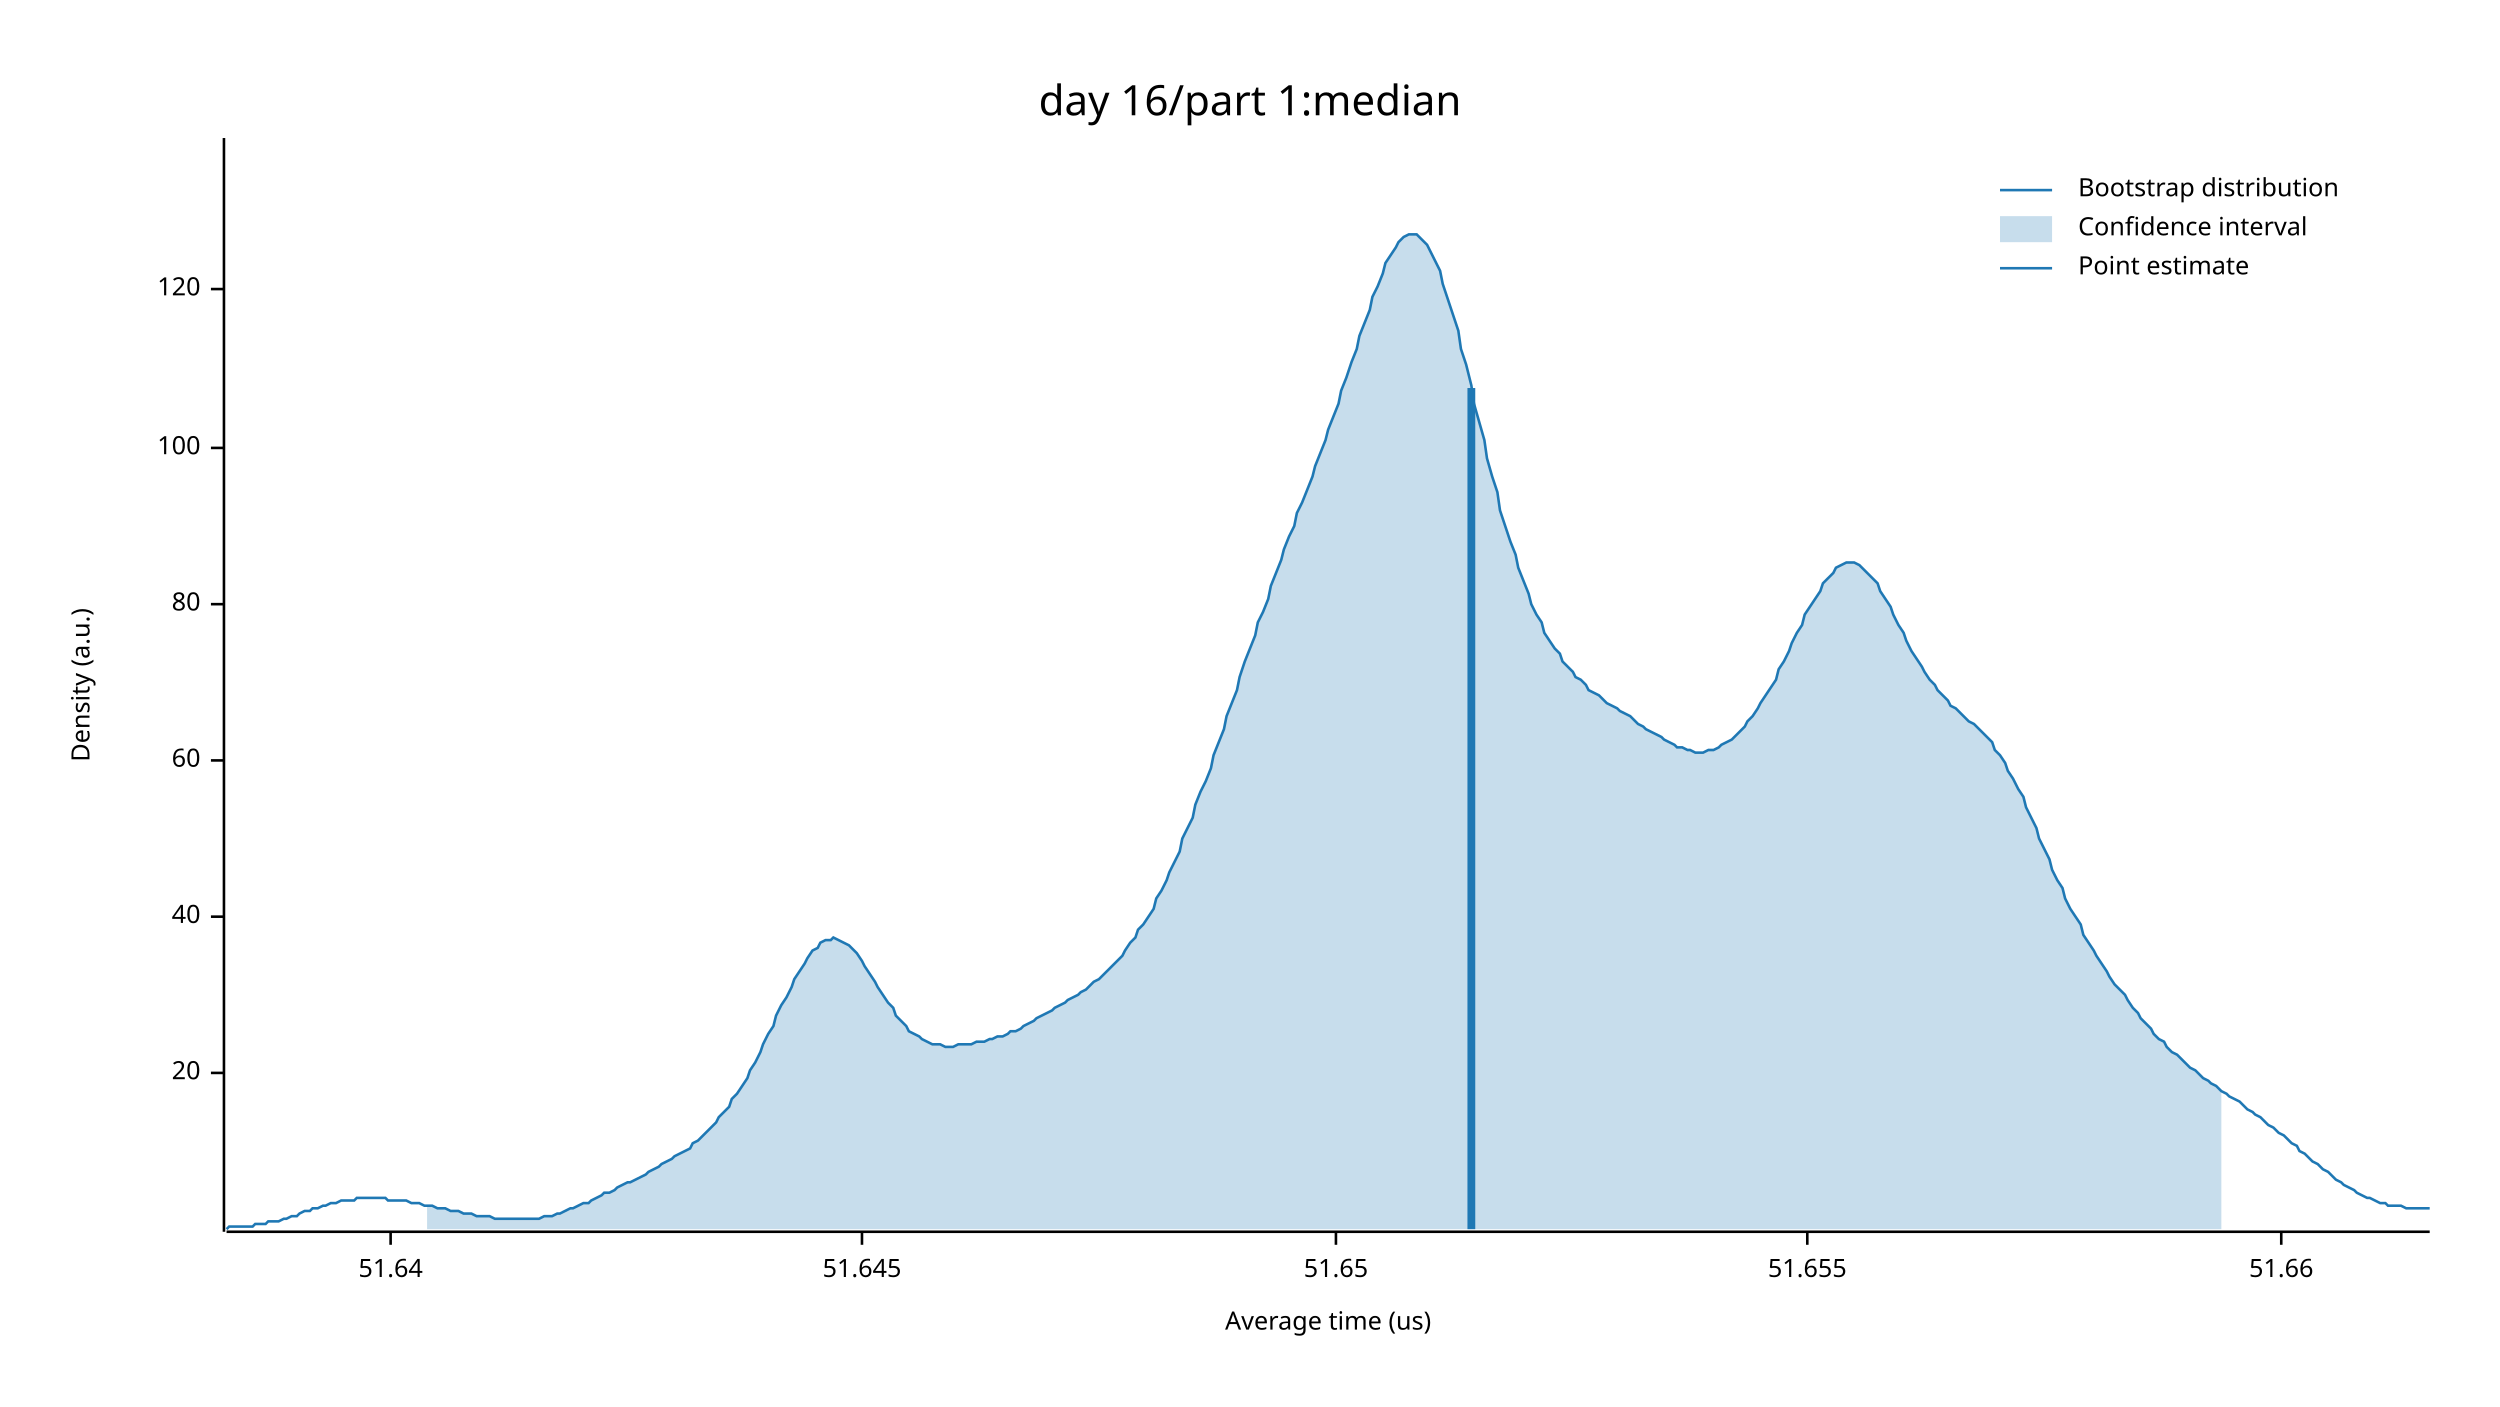
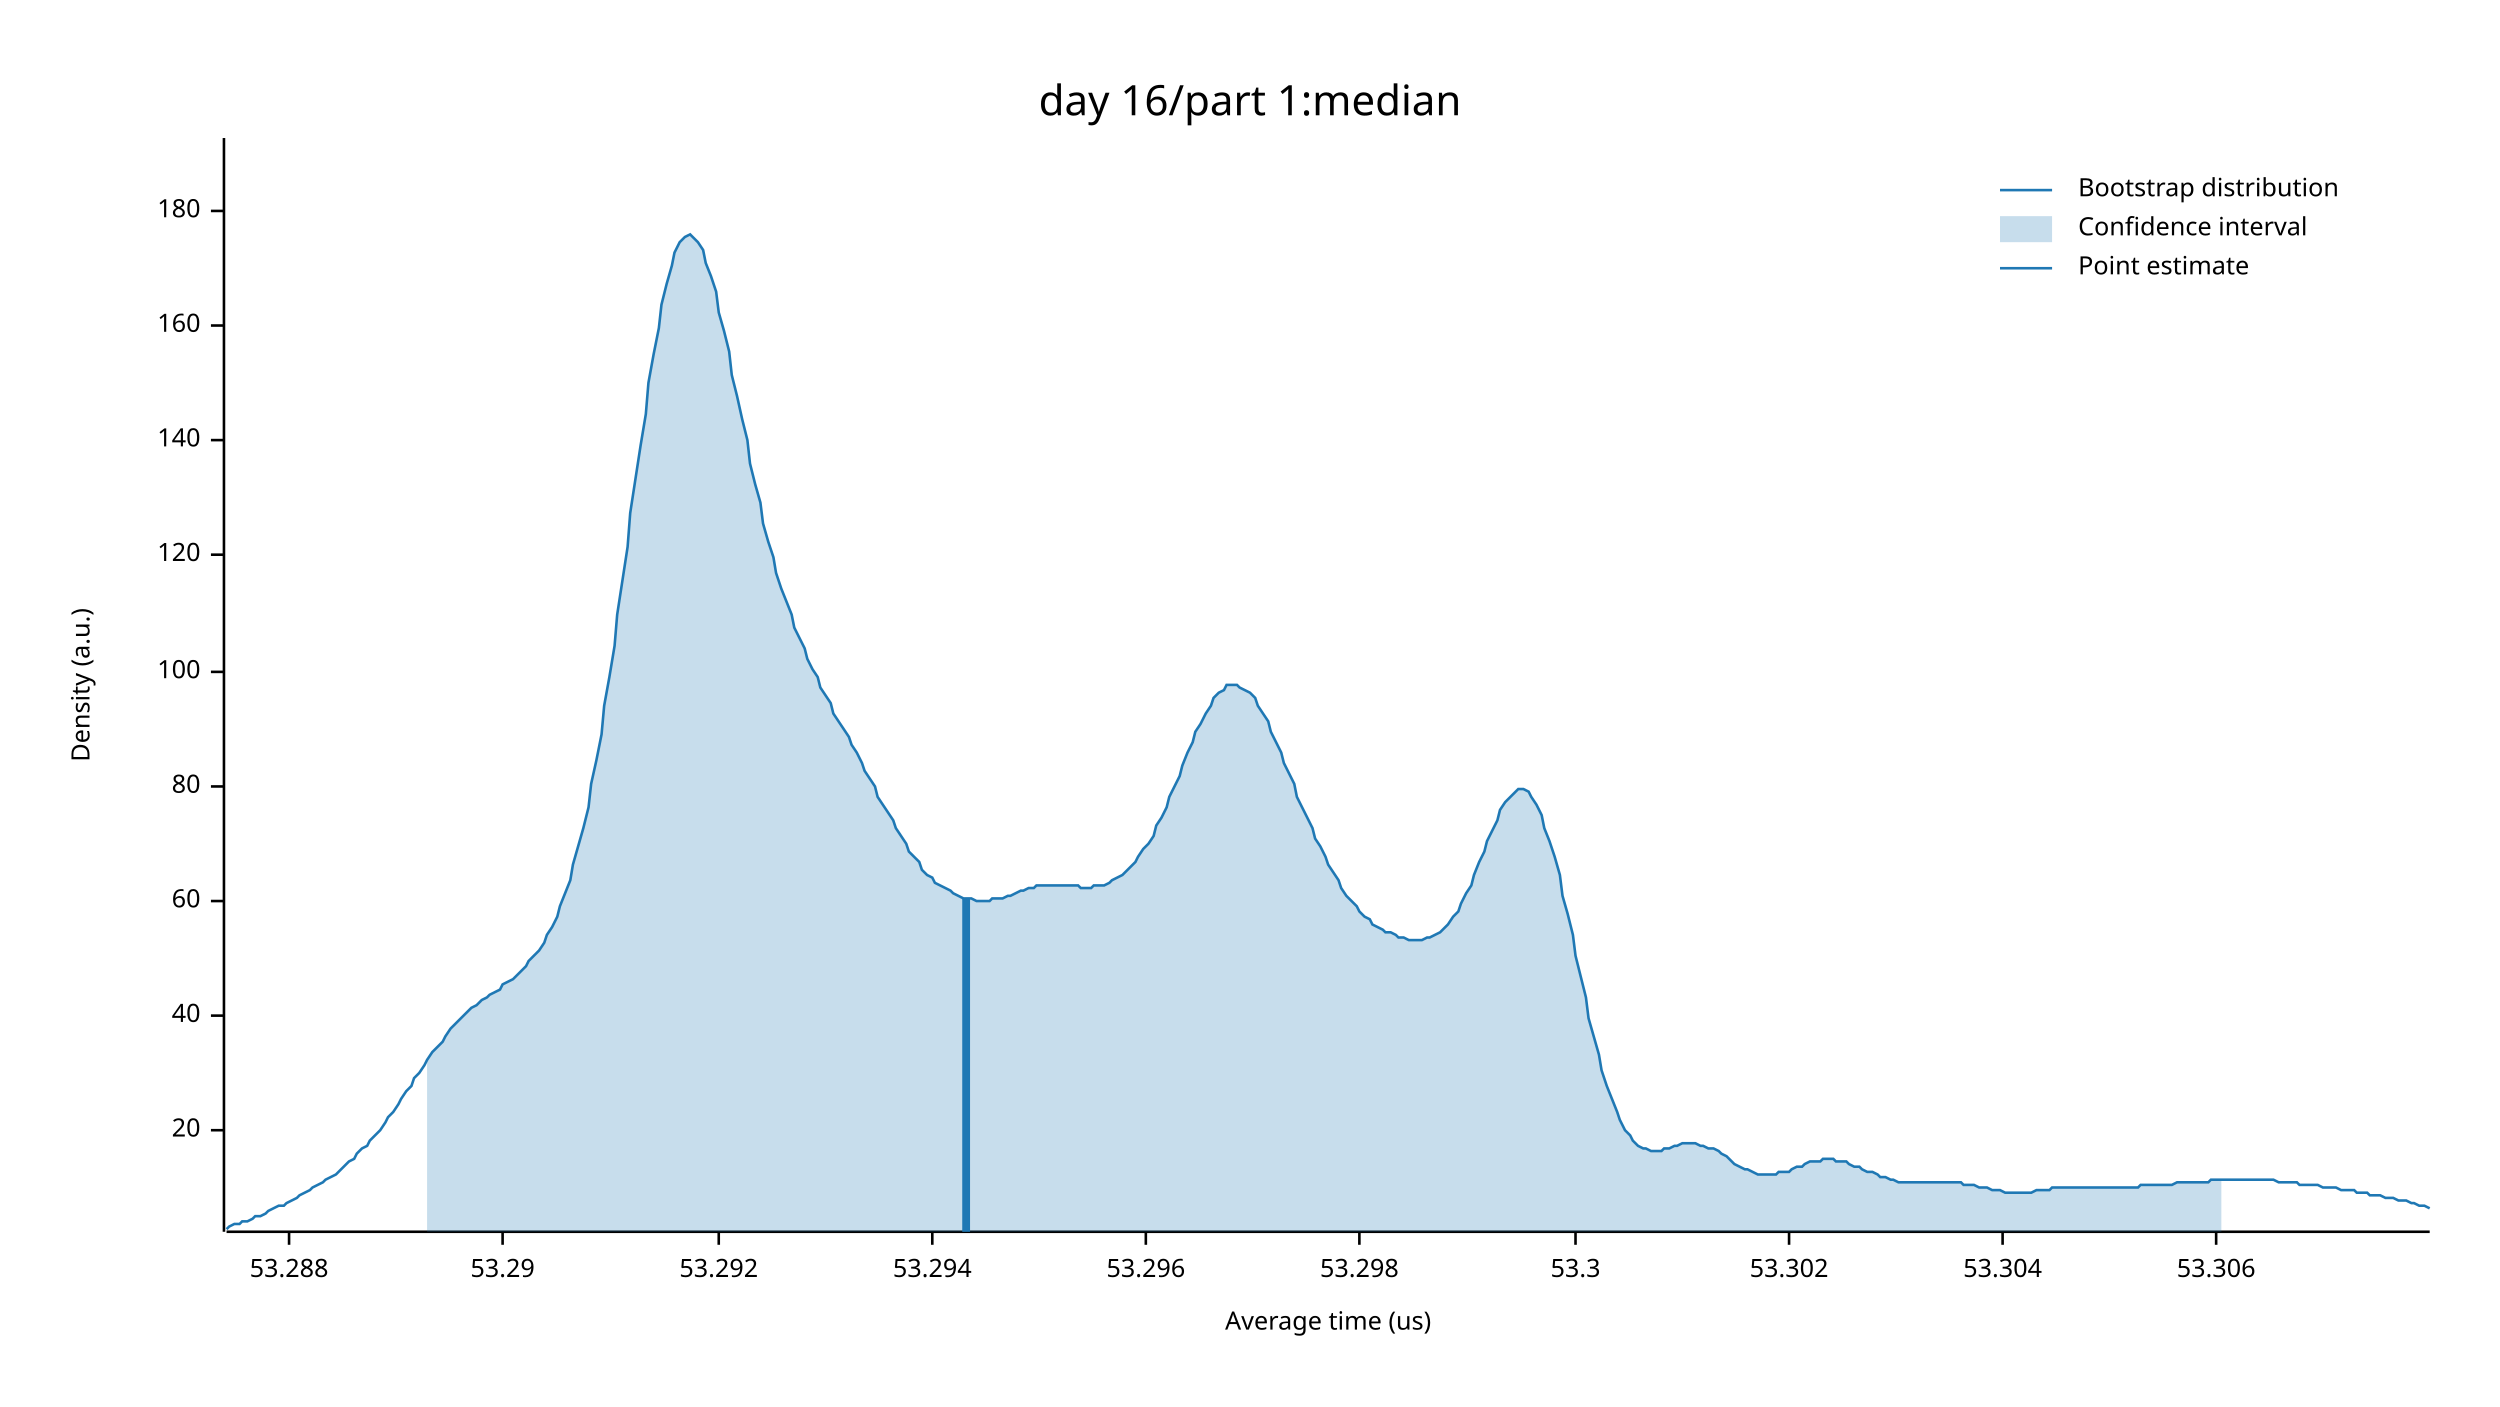
<svg xmlns="http://www.w3.org/2000/svg" width="960" height="540" viewBox="0 0 960 540">
  <text x="480" y="32" dy="0.76em" text-anchor="middle" font-family="sans-serif" font-size="16.129" opacity="1" fill="#000000">
day 16/part 1:median
</text>
  <text x="27" y="263" dy="0.76em" text-anchor="middle" font-family="sans-serif" font-size="9.677" opacity="1" fill="#000000" transform="rotate(270, 27, 263)">
Density (a.u.)
</text>
  <text x="510" y="513" dy="-0.5ex" text-anchor="middle" font-family="sans-serif" font-size="9.677" opacity="1" fill="#000000">
Average time (us)
</text>
  <polyline fill="none" opacity="1" stroke="#000000" stroke-width="1" points="86,53 86,473 " />
-   <text x="77" y="412" dy="0.5ex" text-anchor="end" font-family="sans-serif" font-size="9.677" opacity="1" fill="#000000">
+   <text x="77" y="434" dy="0.5ex" text-anchor="end" font-family="sans-serif" font-size="9.677" opacity="1" fill="#000000">
20
</text>
-   <polyline fill="none" opacity="1" stroke="#000000" stroke-width="1" points="81,412 86,412 " />
-   <text x="77" y="352" dy="0.5ex" text-anchor="end" font-family="sans-serif" font-size="9.677" opacity="1" fill="#000000">
+   <polyline fill="none" opacity="1" stroke="#000000" stroke-width="1" points="81,434 86,434 " />
+   <text x="77" y="390" dy="0.5ex" text-anchor="end" font-family="sans-serif" font-size="9.677" opacity="1" fill="#000000">
40
</text>
-   <polyline fill="none" opacity="1" stroke="#000000" stroke-width="1" points="81,352 86,352 " />
-   <text x="77" y="292" dy="0.5ex" text-anchor="end" font-family="sans-serif" font-size="9.677" opacity="1" fill="#000000">
+   <polyline fill="none" opacity="1" stroke="#000000" stroke-width="1" points="81,390 86,390 " />
+   <text x="77" y="346" dy="0.5ex" text-anchor="end" font-family="sans-serif" font-size="9.677" opacity="1" fill="#000000">
60
</text>
-   <polyline fill="none" opacity="1" stroke="#000000" stroke-width="1" points="81,292 86,292 " />
-   <text x="77" y="232" dy="0.5ex" text-anchor="end" font-family="sans-serif" font-size="9.677" opacity="1" fill="#000000">
+   <polyline fill="none" opacity="1" stroke="#000000" stroke-width="1" points="81,346 86,346 " />
+   <text x="77" y="302" dy="0.5ex" text-anchor="end" font-family="sans-serif" font-size="9.677" opacity="1" fill="#000000">
80
</text>
-   <polyline fill="none" opacity="1" stroke="#000000" stroke-width="1" points="81,232 86,232 " />
-   <text x="77" y="172" dy="0.5ex" text-anchor="end" font-family="sans-serif" font-size="9.677" opacity="1" fill="#000000">
+   <polyline fill="none" opacity="1" stroke="#000000" stroke-width="1" points="81,302 86,302 " />
+   <text x="77" y="258" dy="0.5ex" text-anchor="end" font-family="sans-serif" font-size="9.677" opacity="1" fill="#000000">
100
</text>
-   <polyline fill="none" opacity="1" stroke="#000000" stroke-width="1" points="81,172 86,172 " />
-   <text x="77" y="111" dy="0.5ex" text-anchor="end" font-family="sans-serif" font-size="9.677" opacity="1" fill="#000000">
+   <polyline fill="none" opacity="1" stroke="#000000" stroke-width="1" points="81,258 86,258 " />
+   <text x="77" y="213" dy="0.5ex" text-anchor="end" font-family="sans-serif" font-size="9.677" opacity="1" fill="#000000">
120
</text>
-   <polyline fill="none" opacity="1" stroke="#000000" stroke-width="1" points="81,111 86,111 " />
+   <polyline fill="none" opacity="1" stroke="#000000" stroke-width="1" points="81,213 86,213 " />
+   <text x="77" y="169" dy="0.5ex" text-anchor="end" font-family="sans-serif" font-size="9.677" opacity="1" fill="#000000">
+ 140
+ </text>
+   <polyline fill="none" opacity="1" stroke="#000000" stroke-width="1" points="81,169 86,169 " />
+   <text x="77" y="125" dy="0.5ex" text-anchor="end" font-family="sans-serif" font-size="9.677" opacity="1" fill="#000000">
+ 160
+ </text>
+   <polyline fill="none" opacity="1" stroke="#000000" stroke-width="1" points="81,125 86,125 " />
+   <text x="77" y="81" dy="0.5ex" text-anchor="end" font-family="sans-serif" font-size="9.677" opacity="1" fill="#000000">
+ 180
+ </text>
+   <polyline fill="none" opacity="1" stroke="#000000" stroke-width="1" points="81,81 86,81 " />
  <polyline fill="none" opacity="1" stroke="#000000" stroke-width="1" points="87,473 933,473 " />
-   <text x="150" y="483" dy="0.76em" text-anchor="middle" font-family="sans-serif" font-size="9.677" opacity="1" fill="#000000">
- 51.64
+   <text x="111" y="483" dy="0.76em" text-anchor="middle" font-family="sans-serif" font-size="9.677" opacity="1" fill="#000000">
+ 53.288
</text>
-   <polyline fill="none" opacity="1" stroke="#000000" stroke-width="1" points="150,473 150,478 " />
-   <text x="331" y="483" dy="0.76em" text-anchor="middle" font-family="sans-serif" font-size="9.677" opacity="1" fill="#000000">
- 51.645
+   <polyline fill="none" opacity="1" stroke="#000000" stroke-width="1" points="111,473 111,478 " />
+   <text x="193" y="483" dy="0.76em" text-anchor="middle" font-family="sans-serif" font-size="9.677" opacity="1" fill="#000000">
+ 53.29
</text>
-   <polyline fill="none" opacity="1" stroke="#000000" stroke-width="1" points="331,473 331,478 " />
-   <text x="513" y="483" dy="0.76em" text-anchor="middle" font-family="sans-serif" font-size="9.677" opacity="1" fill="#000000">
- 51.65
+   <polyline fill="none" opacity="1" stroke="#000000" stroke-width="1" points="193,473 193,478 " />
+   <text x="276" y="483" dy="0.76em" text-anchor="middle" font-family="sans-serif" font-size="9.677" opacity="1" fill="#000000">
+ 53.292
</text>
-   <polyline fill="none" opacity="1" stroke="#000000" stroke-width="1" points="513,473 513,478 " />
-   <text x="694" y="483" dy="0.76em" text-anchor="middle" font-family="sans-serif" font-size="9.677" opacity="1" fill="#000000">
- 51.655
+   <polyline fill="none" opacity="1" stroke="#000000" stroke-width="1" points="276,473 276,478 " />
+   <text x="358" y="483" dy="0.76em" text-anchor="middle" font-family="sans-serif" font-size="9.677" opacity="1" fill="#000000">
+ 53.294
</text>
-   <polyline fill="none" opacity="1" stroke="#000000" stroke-width="1" points="694,473 694,478 " />
-   <text x="876" y="483" dy="0.76em" text-anchor="middle" font-family="sans-serif" font-size="9.677" opacity="1" fill="#000000">
- 51.66
+   <polyline fill="none" opacity="1" stroke="#000000" stroke-width="1" points="358,473 358,478 " />
+   <text x="440" y="483" dy="0.76em" text-anchor="middle" font-family="sans-serif" font-size="9.677" opacity="1" fill="#000000">
+ 53.296
</text>
-   <polyline fill="none" opacity="1" stroke="#000000" stroke-width="1" points="876,473 876,478 " />
-   <polyline fill="none" opacity="1" stroke="#1F78B4" stroke-width="1" points="87,472 88,471 90,471 92,471 93,471 95,471 97,471 98,470 100,470 102,470 103,469 105,469 107,469 109,468 110,468 112,467 114,467 115,466 117,465 119,465 120,464 122,464 124,463 125,463 127,462 129,462 131,461 132,461 134,461 136,461 137,460 139,460 141,460 142,460 144,460 146,460 148,460 149,461 151,461 153,461 154,461 156,461 158,462 159,462 161,462 163,463 164,463 166,463 168,464 170,464 171,464 173,465 175,465 176,465 178,466 180,466 181,466 183,467 185,467 187,467 188,467 190,468 192,468 193,468 195,468 197,468 198,468 200,468 202,468 203,468 205,468 207,468 209,467 210,467 212,467 214,466 215,466 217,465 219,464 220,464 222,463 224,462 226,462 227,461 229,460 231,459 232,458 234,458 236,457 237,456 239,455 241,454 242,454 244,453 246,452 248,451 249,450 251,449 253,448 254,447 256,446 258,445 259,444 261,443 263,442 265,441 266,439 268,438 270,436 271,435 273,433 275,431 276,429 278,427 280,425 281,422 283,420 285,417 287,414 288,411 290,408 292,404 293,401 295,397 297,394 298,390 300,386 302,383 304,379 305,376 307,373 309,370 310,368 312,365 314,364 315,362 317,361 319,361 320,360 322,361 324,362 326,363 327,364 329,366 331,369 332,371 334,374 336,377 337,379 339,382 341,385 343,387 344,390 346,392 348,394 349,396 351,397 353,398 354,399 356,400 358,401 359,401 361,401 363,402 365,402 366,402 368,401 370,401 371,401 373,401 375,400 376,400 378,400 380,399 381,399 383,398 385,398 387,397 388,396 390,396 392,395 393,394 395,393 397,392 398,391 400,390 402,389 404,388 405,387 407,386 409,385 410,384 412,383 414,382 415,381 417,380 419,378 420,377 422,376 424,374 426,372 427,371 429,369 431,367 432,365 434,362 436,360 437,357 439,355 441,352 443,349 444,345 446,342 448,338 449,335 451,331 453,327 454,322 456,318 458,314 459,309 461,304 463,300 465,295 466,290 468,285 470,280 471,275 473,270 475,265 476,260 478,254 480,249 482,244 483,239 485,235 487,230 488,225 490,220 492,215 493,211 495,206 497,202 498,197 500,193 502,188 504,183 505,179 507,174 509,169 510,165 512,160 514,155 515,150 517,145 519,139 521,134 522,129 524,124 526,119 527,114 529,110 531,105 532,101 534,98 536,95 537,93 539,91 541,90 543,90 544,90 546,92 548,94 549,96 551,100 553,104 554,109 556,115 558,121 560,127 561,134 563,140 565,148 566,155 568,162 570,169 571,176 573,183 575,189 576,196 578,202 580,208 582,213 583,218 585,223 587,228 588,232 590,236 592,239 593,243 595,246 597,249 599,251 600,254 602,256 604,258 605,260 607,261 609,263 610,265 612,266 614,267 615,268 617,270 619,271 621,272 622,273 624,274 626,275 627,276 629,278 631,279 632,280 634,281 636,282 638,283 639,284 641,285 643,286 644,287 646,287 648,288 649,288 651,289 653,289 654,289 656,288 658,288 660,287 661,286 663,285 665,284 666,283 668,281 670,279 671,277 673,275 675,272 676,270 678,267 680,264 682,261 683,257 685,254 687,250 688,247 690,243 692,240 693,236 695,233 697,230 699,227 700,224 702,222 704,220 705,218 707,217 709,216 710,216 712,216 714,217 715,218 717,220 719,222 721,224 722,227 724,230 726,233 727,236 729,240 731,243 732,246 734,250 736,253 738,256 739,258 741,261 743,263 744,265 746,267 748,269 749,271 751,272 753,274 754,275 756,277 758,278 760,280 761,281 763,283 765,285 766,288 768,290 770,293 771,296 773,299 775,303 777,306 778,310 780,314 782,318 783,322 785,326 787,330 788,334 790,338 792,341 793,345 795,349 797,352 799,355 800,359 802,362 804,365 805,367 807,370 809,373 810,375 812,378 814,380 816,382 817,384 819,387 821,389 822,391 824,393 826,395 827,397 829,399 831,400 832,402 834,404 836,405 838,407 839,408 841,410 843,411 844,412 846,414 848,415 849,416 851,417 853,419 855,420 856,421 858,422 860,423 861,424 863,426 865,427 866,428 868,429 870,431 871,432 873,433 875,435 877,436 878,437 880,439 882,440 883,442 885,443 887,445 888,446 890,447 892,449 894,450 895,451 897,453 899,454 900,455 902,456 904,457 905,458 907,459 909,460 910,460 912,461 914,462 916,462 917,463 919,463 921,463 922,463 924,464 926,464 927,464 929,464 931,464 933,464 " />
-   <polygon opacity="0.25" fill="#1F78B4" points="164,463 166,463 168,464 170,464 171,464 173,465 175,465 176,465 178,466 180,466 181,466 183,467 185,467 187,467 188,467 190,468 192,468 193,468 195,468 197,468 198,468 200,468 202,468 203,468 205,468 207,468 209,467 210,467 212,467 214,466 215,466 217,465 219,464 220,464 222,463 224,462 226,462 227,461 229,460 231,459 232,458 234,458 236,457 237,456 239,455 241,454 242,454 244,453 246,452 248,451 249,450 251,449 253,448 254,447 256,446 258,445 259,444 261,443 263,442 265,441 266,439 268,438 270,436 271,435 273,433 275,431 276,429 278,427 280,425 281,422 283,420 285,417 287,414 288,411 290,408 292,404 293,401 295,397 297,394 298,390 300,386 302,383 304,379 305,376 307,373 309,370 310,368 312,365 314,364 315,362 317,361 319,361 320,360 322,361 324,362 326,363 327,364 329,366 331,369 332,371 334,374 336,377 337,379 339,382 341,385 343,387 344,390 346,392 348,394 349,396 351,397 353,398 354,399 356,400 358,401 359,401 361,401 363,402 365,402 366,402 368,401 370,401 371,401 373,401 375,400 376,400 378,400 380,399 381,399 383,398 385,398 387,397 388,396 390,396 392,395 393,394 395,393 397,392 398,391 400,390 402,389 404,388 405,387 407,386 409,385 410,384 412,383 414,382 415,381 417,380 419,378 420,377 422,376 424,374 426,372 427,371 429,369 431,367 432,365 434,362 436,360 437,357 439,355 441,352 443,349 444,345 446,342 448,338 449,335 451,331 453,327 454,322 456,318 458,314 459,309 461,304 463,300 465,295 466,290 468,285 470,280 471,275 473,270 475,265 476,260 478,254 480,249 482,244 483,239 485,235 487,230 488,225 490,220 492,215 493,211 495,206 497,202 498,197 500,193 502,188 504,183 505,179 507,174 509,169 510,165 512,160 514,155 515,150 517,145 519,139 521,134 522,129 524,124 526,119 527,114 529,110 531,105 532,101 534,98 536,95 537,93 539,91 541,90 543,90 544,90 546,92 548,94 549,96 551,100 553,104 554,109 556,115 558,121 560,127 561,134 563,140 565,148 566,155 568,162 570,169 571,176 573,183 575,189 576,196 578,202 580,208 582,213 583,218 585,223 587,228 588,232 590,236 592,239 593,243 595,246 597,249 599,251 600,254 602,256 604,258 605,260 607,261 609,263 610,265 612,266 614,267 615,268 617,270 619,271 621,272 622,273 624,274 626,275 627,276 629,278 631,279 632,280 634,281 636,282 638,283 639,284 641,285 643,286 644,287 646,287 648,288 649,288 651,289 653,289 654,289 656,288 658,288 660,287 661,286 663,285 665,284 666,283 668,281 670,279 671,277 673,275 675,272 676,270 678,267 680,264 682,261 683,257 685,254 687,250 688,247 690,243 692,240 693,236 695,233 697,230 699,227 700,224 702,222 704,220 705,218 707,217 709,216 710,216 712,216 714,217 715,218 717,220 719,222 721,224 722,227 724,230 726,233 727,236 729,240 731,243 732,246 734,250 736,253 738,256 739,258 741,261 743,263 744,265 746,267 748,269 749,271 751,272 753,274 754,275 756,277 758,278 760,280 761,281 763,283 765,285 766,288 768,290 770,293 771,296 773,299 775,303 777,306 778,310 780,314 782,318 783,322 785,326 787,330 788,334 790,338 792,341 793,345 795,349 797,352 799,355 800,359 802,362 804,365 805,367 807,370 809,373 810,375 812,378 814,380 816,382 817,384 819,387 821,389 822,391 824,393 826,395 827,397 829,399 831,400 832,402 834,404 836,405 838,407 839,408 841,410 843,411 844,412 846,414 848,415 849,416 851,417 853,419 853,472 164,472 " />
-   <polyline fill="none" opacity="1" stroke="#1F78B4" stroke-width="3" points="565,472 565,149 " />
+   <polyline fill="none" opacity="1" stroke="#000000" stroke-width="1" points="440,473 440,478 " />
+   <text x="522" y="483" dy="0.76em" text-anchor="middle" font-family="sans-serif" font-size="9.677" opacity="1" fill="#000000">
+ 53.298
+ </text>
+   <polyline fill="none" opacity="1" stroke="#000000" stroke-width="1" points="522,473 522,478 " />
+   <text x="605" y="483" dy="0.76em" text-anchor="middle" font-family="sans-serif" font-size="9.677" opacity="1" fill="#000000">
+ 53.3
+ </text>
+   <polyline fill="none" opacity="1" stroke="#000000" stroke-width="1" points="605,473 605,478 " />
+   <text x="687" y="483" dy="0.76em" text-anchor="middle" font-family="sans-serif" font-size="9.677" opacity="1" fill="#000000">
+ 53.302
+ </text>
+   <polyline fill="none" opacity="1" stroke="#000000" stroke-width="1" points="687,473 687,478 " />
+   <text x="769" y="483" dy="0.76em" text-anchor="middle" font-family="sans-serif" font-size="9.677" opacity="1" fill="#000000">
+ 53.304
+ </text>
+   <polyline fill="none" opacity="1" stroke="#000000" stroke-width="1" points="769,473 769,478 " />
+   <text x="851" y="483" dy="0.76em" text-anchor="middle" font-family="sans-serif" font-size="9.677" opacity="1" fill="#000000">
+ 53.306
+ </text>
+   <polyline fill="none" opacity="1" stroke="#000000" stroke-width="1" points="851,473 851,478 " />
+   <polyline fill="none" opacity="1" stroke="#1F78B4" stroke-width="1" points="87,472 88,471 90,470 92,470 93,469 95,469 97,468 98,467 100,467 102,466 103,465 105,464 107,463 109,463 110,462 112,461 114,460 115,459 117,458 119,457 120,456 122,455 124,454 125,453 127,452 129,451 131,449 132,448 134,446 136,445 137,443 139,441 141,440 142,438 144,436 146,434 148,431 149,429 151,427 153,424 154,422 156,419 158,417 159,414 161,412 163,409 164,407 166,404 168,402 170,400 171,398 173,395 175,393 176,392 178,390 180,388 181,387 183,386 185,384 187,383 188,382 190,381 192,380 193,378 195,377 197,376 198,375 200,373 202,371 203,369 205,367 207,365 209,362 210,359 212,356 214,352 215,348 217,343 219,338 220,332 222,325 224,318 226,310 227,301 229,292 231,282 232,271 234,260 236,248 237,236 239,223 241,210 242,197 244,184 246,171 248,159 249,147 251,136 253,126 254,117 256,109 258,102 259,97 261,93 263,91 265,90 266,91 268,93 270,96 271,101 273,106 275,112 276,120 278,127 280,135 281,144 283,152 285,161 287,169 288,178 290,186 292,193 293,201 295,208 297,214 298,220 300,226 302,231 304,236 305,241 307,245 309,249 310,253 312,257 314,260 315,264 317,267 319,270 320,274 322,277 324,280 326,283 327,286 329,289 331,293 332,296 334,299 336,302 337,306 339,309 341,312 343,315 344,318 346,321 348,324 349,327 351,329 353,331 354,334 356,336 358,337 359,339 361,340 363,341 365,342 366,343 368,344 370,345 371,345 373,345 375,346 376,346 378,346 380,346 381,345 383,345 385,345 387,344 388,344 390,343 392,342 393,342 395,341 397,341 398,340 400,340 402,340 404,340 405,340 407,340 409,340 410,340 412,340 414,340 415,341 417,341 419,341 420,340 422,340 424,340 426,339 427,338 429,337 431,336 432,335 434,333 436,331 437,329 439,326 441,324 443,321 444,317 446,314 448,310 449,306 451,302 453,298 454,294 456,289 458,285 459,281 461,278 463,274 465,271 466,268 468,266 470,265 471,263 473,263 475,263 476,264 478,265 480,266 482,268 483,271 485,274 487,277 488,281 490,285 492,289 493,293 495,297 497,301 498,306 500,310 502,314 504,318 505,322 507,325 509,329 510,332 512,335 514,338 515,341 517,344 519,346 521,348 522,350 524,352 526,353 527,355 529,356 531,357 532,358 534,358 536,359 537,360 539,360 541,361 543,361 544,361 546,361 548,360 549,360 551,359 553,358 554,357 556,355 558,352 560,350 561,347 563,343 565,340 566,336 568,331 570,327 571,323 573,319 575,315 576,311 578,308 580,306 582,304 583,303 585,303 587,304 588,306 590,309 592,313 593,318 595,323 597,329 599,336 600,344 602,351 604,359 605,367 607,375 609,383 610,391 612,398 614,405 615,411 617,417 619,422 621,427 622,430 624,434 626,436 627,438 629,440 631,441 632,441 634,442 636,442 638,442 639,441 641,441 643,440 644,440 646,439 648,439 649,439 651,439 653,440 654,440 656,441 658,441 660,442 661,443 663,444 665,446 666,447 668,448 670,449 671,449 673,450 675,451 676,451 678,451 680,451 682,451 683,450 685,450 687,450 688,449 690,448 692,448 693,447 695,446 697,446 699,446 700,445 702,445 704,445 705,446 707,446 709,446 710,447 712,448 714,448 715,449 717,450 719,450 721,451 722,452 724,452 726,453 727,453 729,454 731,454 732,454 734,454 736,454 738,454 739,454 741,454 743,454 744,454 746,454 748,454 749,454 751,454 753,454 754,455 756,455 758,455 760,456 761,456 763,456 765,457 766,457 768,457 770,458 771,458 773,458 775,458 777,458 778,458 780,458 782,457 783,457 785,457 787,457 788,456 790,456 792,456 793,456 795,456 797,456 799,456 800,456 802,456 804,456 805,456 807,456 809,456 810,456 812,456 814,456 816,456 817,456 819,456 821,456 822,455 824,455 826,455 827,455 829,455 831,455 832,455 834,455 836,454 838,454 839,454 841,454 843,454 844,454 846,454 848,454 849,453 851,453 853,453 855,453 856,453 858,453 860,453 861,453 863,453 865,453 866,453 868,453 870,453 871,453 873,453 875,454 877,454 878,454 880,454 882,454 883,455 885,455 887,455 888,455 890,455 892,456 894,456 895,456 897,456 899,457 900,457 902,457 904,457 905,458 907,458 909,458 910,459 912,459 914,459 916,460 917,460 919,460 921,461 922,461 924,461 926,462 927,462 929,463 931,463 933,464 " />
+   <polygon opacity="0.25" fill="#1F78B4" points="164,407 166,404 168,402 170,400 171,398 173,395 175,393 176,392 178,390 180,388 181,387 183,386 185,384 187,383 188,382 190,381 192,380 193,378 195,377 197,376 198,375 200,373 202,371 203,369 205,367 207,365 209,362 210,359 212,356 214,352 215,348 217,343 219,338 220,332 222,325 224,318 226,310 227,301 229,292 231,282 232,271 234,260 236,248 237,236 239,223 241,210 242,197 244,184 246,171 248,159 249,147 251,136 253,126 254,117 256,109 258,102 259,97 261,93 263,91 265,90 266,91 268,93 270,96 271,101 273,106 275,112 276,120 278,127 280,135 281,144 283,152 285,161 287,169 288,178 290,186 292,193 293,201 295,208 297,214 298,220 300,226 302,231 304,236 305,241 307,245 309,249 310,253 312,257 314,260 315,264 317,267 319,270 320,274 322,277 324,280 326,283 327,286 329,289 331,293 332,296 334,299 336,302 337,306 339,309 341,312 343,315 344,318 346,321 348,324 349,327 351,329 353,331 354,334 356,336 358,337 359,339 361,340 363,341 365,342 366,343 368,344 370,345 371,345 373,345 375,346 376,346 378,346 380,346 381,345 383,345 385,345 387,344 388,344 390,343 392,342 393,342 395,341 397,341 398,340 400,340 402,340 404,340 405,340 407,340 409,340 410,340 412,340 414,340 415,341 417,341 419,341 420,340 422,340 424,340 426,339 427,338 429,337 431,336 432,335 434,333 436,331 437,329 439,326 441,324 443,321 444,317 446,314 448,310 449,306 451,302 453,298 454,294 456,289 458,285 459,281 461,278 463,274 465,271 466,268 468,266 470,265 471,263 473,263 475,263 476,264 478,265 480,266 482,268 483,271 485,274 487,277 488,281 490,285 492,289 493,293 495,297 497,301 498,306 500,310 502,314 504,318 505,322 507,325 509,329 510,332 512,335 514,338 515,341 517,344 519,346 521,348 522,350 524,352 526,353 527,355 529,356 531,357 532,358 534,358 536,359 537,360 539,360 541,361 543,361 544,361 546,361 548,360 549,360 551,359 553,358 554,357 556,355 558,352 560,350 561,347 563,343 565,340 566,336 568,331 570,327 571,323 573,319 575,315 576,311 578,308 580,306 582,304 583,303 585,303 587,304 588,306 590,309 592,313 593,318 595,323 597,329 599,336 600,344 602,351 604,359 605,367 607,375 609,383 610,391 612,398 614,405 615,411 617,417 619,422 621,427 622,430 624,434 626,436 627,438 629,440 631,441 632,441 634,442 636,442 638,442 639,441 641,441 643,440 644,440 646,439 648,439 649,439 651,439 653,440 654,440 656,441 658,441 660,442 661,443 663,444 665,446 666,447 668,448 670,449 671,449 673,450 675,451 676,451 678,451 680,451 682,451 683,450 685,450 687,450 688,449 690,448 692,448 693,447 695,446 697,446 699,446 700,445 702,445 704,445 705,446 707,446 709,446 710,447 712,448 714,448 715,449 717,450 719,450 721,451 722,452 724,452 726,453 727,453 729,454 731,454 732,454 734,454 736,454 738,454 739,454 741,454 743,454 744,454 746,454 748,454 749,454 751,454 753,454 754,455 756,455 758,455 760,456 761,456 763,456 765,457 766,457 768,457 770,458 771,458 773,458 775,458 777,458 778,458 780,458 782,457 783,457 785,457 787,457 788,456 790,456 792,456 793,456 795,456 797,456 799,456 800,456 802,456 804,456 805,456 807,456 809,456 810,456 812,456 814,456 816,456 817,456 819,456 821,456 822,455 824,455 826,455 827,455 829,455 831,455 832,455 834,455 836,454 838,454 839,454 841,454 843,454 844,454 846,454 848,454 849,453 851,453 853,453 853,473 164,473 " />
+   <polyline fill="none" opacity="1" stroke="#1F78B4" stroke-width="3" points="371,473 371,345 " />
  <text x="798" y="68" dy="0.76em" text-anchor="start" font-family="sans-serif" font-size="9.677" opacity="1" fill="#000000">
Bootstrap distribution
</text>
  <text x="798" y="83" dy="0.76em" text-anchor="start" font-family="sans-serif" font-size="9.677" opacity="1" fill="#000000">
Confidence interval
</text>
  <text x="798" y="98" dy="0.76em" text-anchor="start" font-family="sans-serif" font-size="9.677" opacity="1" fill="#000000">
Point estimate
</text>
  <polyline fill="none" opacity="1" stroke="#1F78B4" stroke-width="1" points="768,73 788,73 " />
  <rect x="768" y="83" width="20" height="10" opacity="0.25" fill="#1F78B4" stroke="none" />
  <polyline fill="none" opacity="1" stroke="#1F78B4" stroke-width="1" points="768,103 788,103 " />
</svg>
